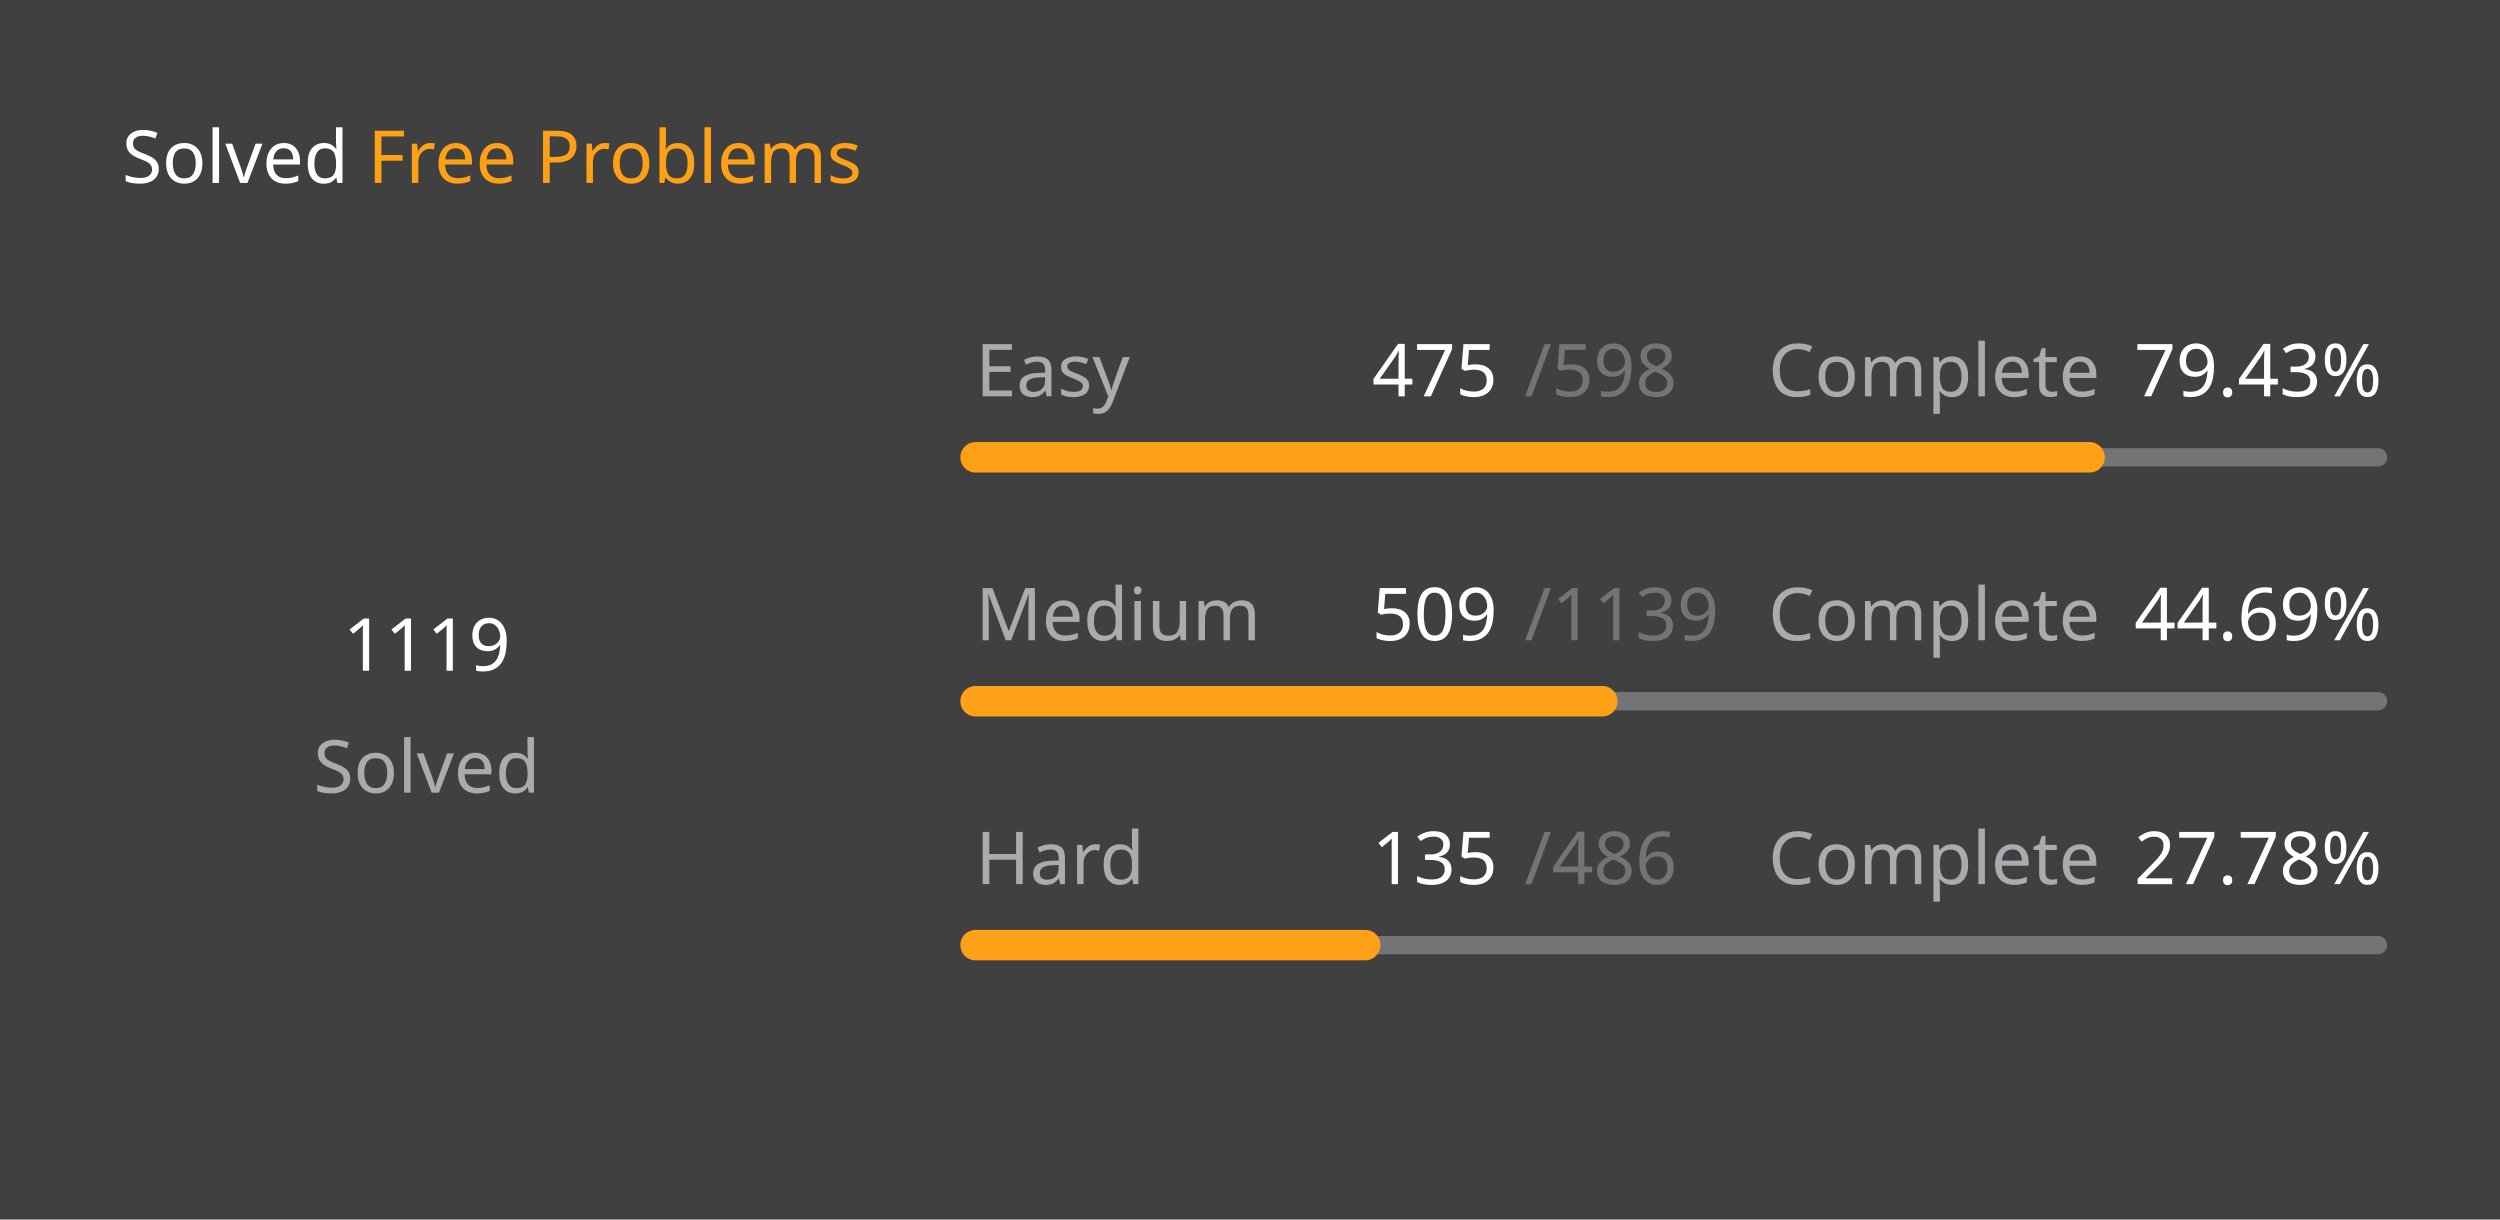
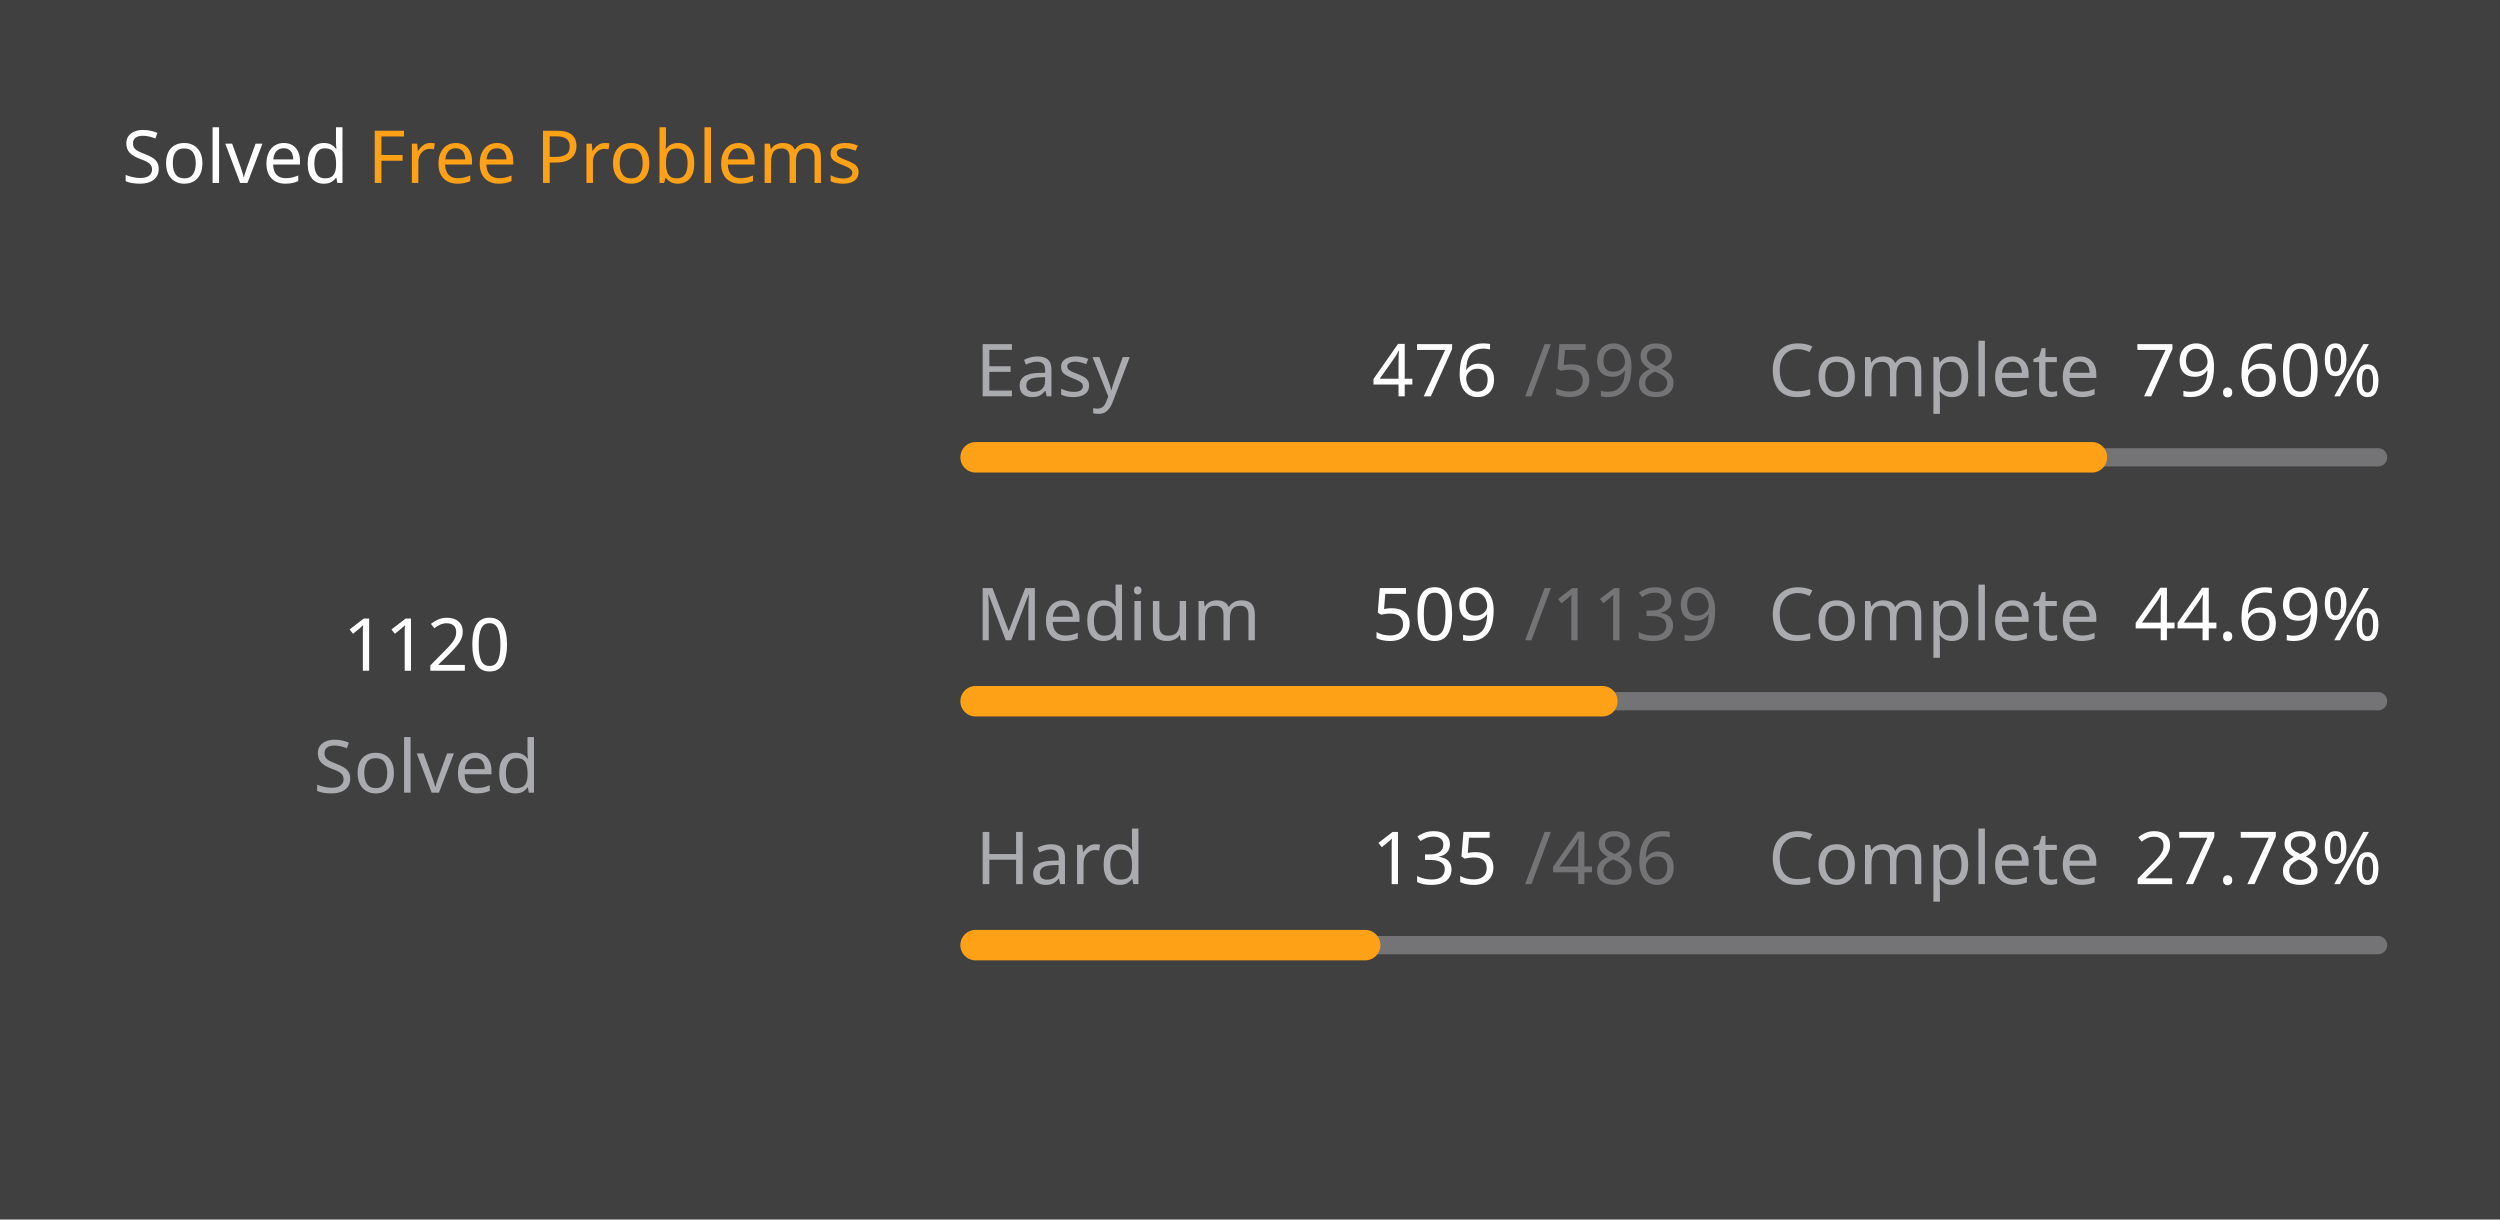
<svg xmlns="http://www.w3.org/2000/svg" version="1.1" height="200" width="410" viewBox="0 0 410 200">
  <style>*{font-family: "Segoe UI", Tahoma, Geneva, Verdana, sans-serif;}</style>
  <style>.title{font-weight: 500;font-size: 1rem;}</style>
  <style>.rotate-90{transform: rotate(-90deg);transform-origin: center;transform-box: fill-box;}</style>
  <style>.state{font-size: .75rem;}</style>
  <style>.light{color: #ffffff;fill: #ffffff;}</style>
  <style>.light-gray{color: #eff2f699;fill: #eff2f699;}</style>
  <style>.dark-gray{color: #ebebf54d;fill: #ebebf54d;}</style>
  <style>.gray{color: #747474;fill: #747474;}</style>
  <style>.orange{color: #ffa116;fill: #ffa116;}</style>
  <style>.background{color: #404040;fill: #404040;}</style>
  <rect fill="#404040" x="0" y="0" width="410" height="200" rx="0.5rem" />
  <g text-anchor="start" text-decoration="1" class="title">
    <text x="20" y="30">
      <tspan class="light">Solved</tspan>
      <tspan class="orange">Free Problems</tspan>
    </text>
  </g>
  <g class="rotate-90">
    <circle fill="none" cx="70" cy="110" r="46" stroke="#747474" stroke-width="3" stroke-linecap="round" />
-     <circle fill="none" cx="70" cy="110" r="46" stroke="#ffa116" stroke-width="5" stroke-linecap="round" stroke-dasharray="145.488 143.538" stroke-dashoffset="0" data-difficult="ALL" />
+     <circle fill="none" cx="70" cy="110" r="46" stroke="#ffa116" stroke-width="5" stroke-linecap="round" stroke-dasharray="145.618 143.408" stroke-dashoffset="0" data-difficult="ALL" />
  </g>
  <g class="state">
    <g text-anchor="middle">
-       <text x="70" y="110" class="light" font-size="1.2rem">1119</text>
+       <text x="70" y="110" class="light" font-size="1.2rem">1120</text>
      <text x="70" y="130" class="light-gray">Solved</text>
    </g>
    <g>
      <text x="160" y="65" class="light-gray">Easy</text>
-       <text x="225" y="65" class="light">475</text>
+       <text x="225" y="65" class="light">476</text>
      <text x="250" y="65" class="dark-gray">/598</text>
      <text x="290" y="65" class="light-gray">Complete</text>
-       <text x="350" y="65" class="light">79.43%</text>
+       <text x="350" y="65" class="light">79.60%</text>
      <path d="M 160 75 L 390 75" stroke-linecap="round" stroke-linejoin="round" stroke="#ebebf54d" stroke-width="3" />
-       <path d="M 160 75 L 342.692 75" stroke-linecap="round" stroke-linejoin="round" stroke="#ffa116" stroke-width="5" />
+       <path d="M 160 75 L 343.077 75" stroke-linecap="round" stroke-linejoin="round" stroke="#ffa116" stroke-width="5" />
    </g>
    <g>
      <text x="160" y="105" class="light-gray">Medium</text>
      <text x="225" y="105" class="light">509</text>
      <text x="250" y="105" class="dark-gray">/1139</text>
      <text x="290" y="105" class="light-gray">Complete</text>
      <text x="350" y="105" class="light">44.69%</text>
      <path d="M 160 115 L 390 115" stroke-linecap="round" stroke-linejoin="round" stroke="#ebebf54d" stroke-width="3" />
      <path d="M 160 115 L 262.783 115" stroke-linecap="round" stroke-linejoin="round" stroke="#ffa116" stroke-width="5" />
    </g>
    <g>
      <text x="160" y="145" class="light-gray">Hard</text>
      <text x="225" y="145" class="light">135</text>
      <text x="250" y="145" class="dark-gray">/486</text>
      <text x="290" y="145" class="light-gray">Complete</text>
      <text x="350" y="145" class="light">27.78%</text>
      <path d="M 160 155 L 390 155" stroke-linecap="round" stroke-linejoin="round" stroke="#ebebf54d" stroke-width="3" />
      <path d="M 160 155 L 223.889 155" stroke-linecap="round" stroke-linejoin="round" stroke="#ffa116" stroke-width="5" />
    </g>
  </g>
</svg>
